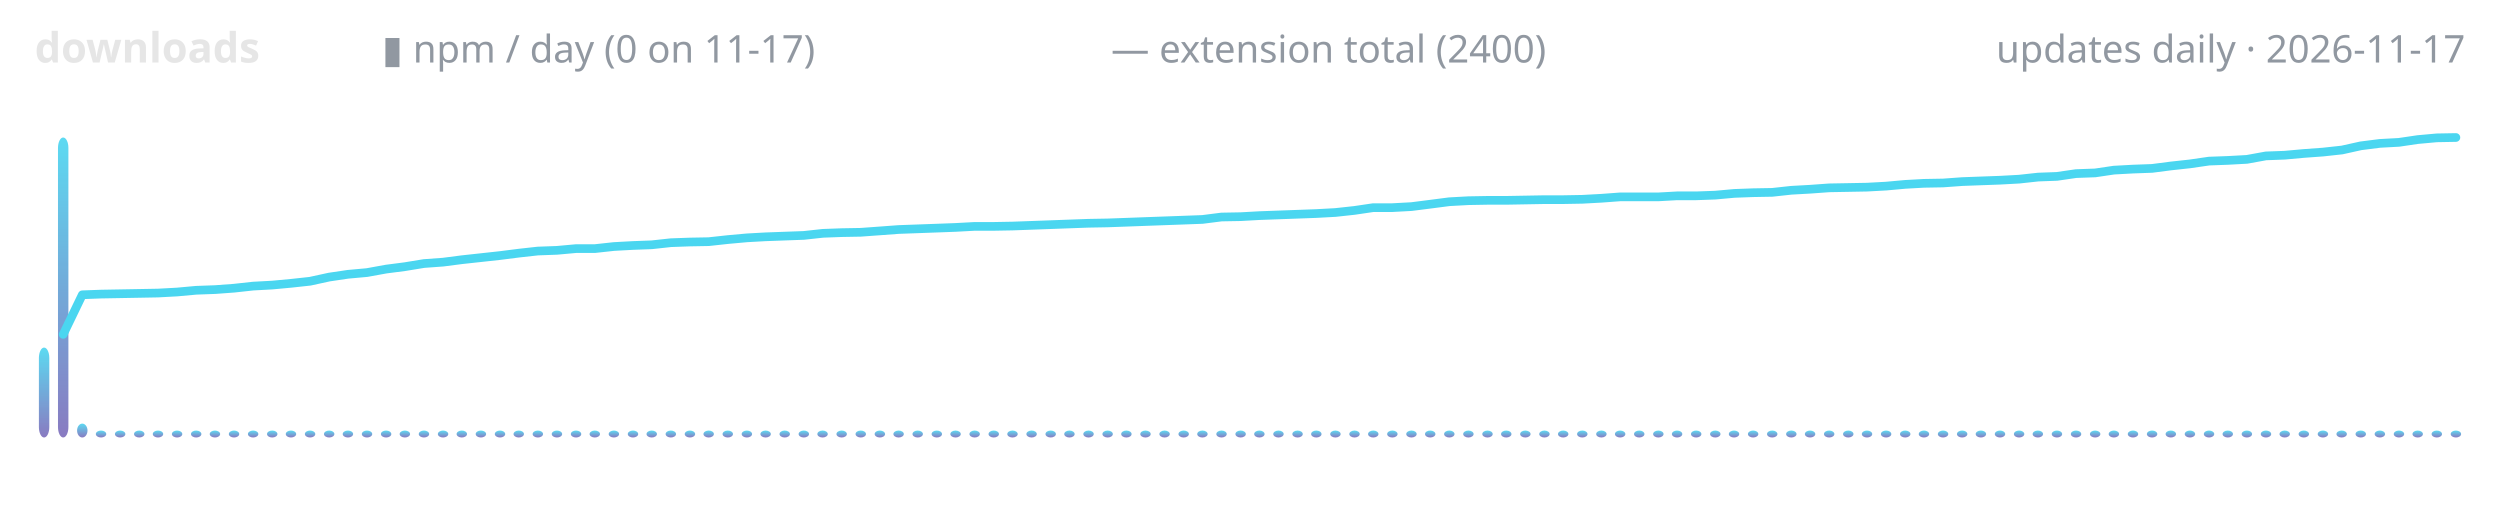
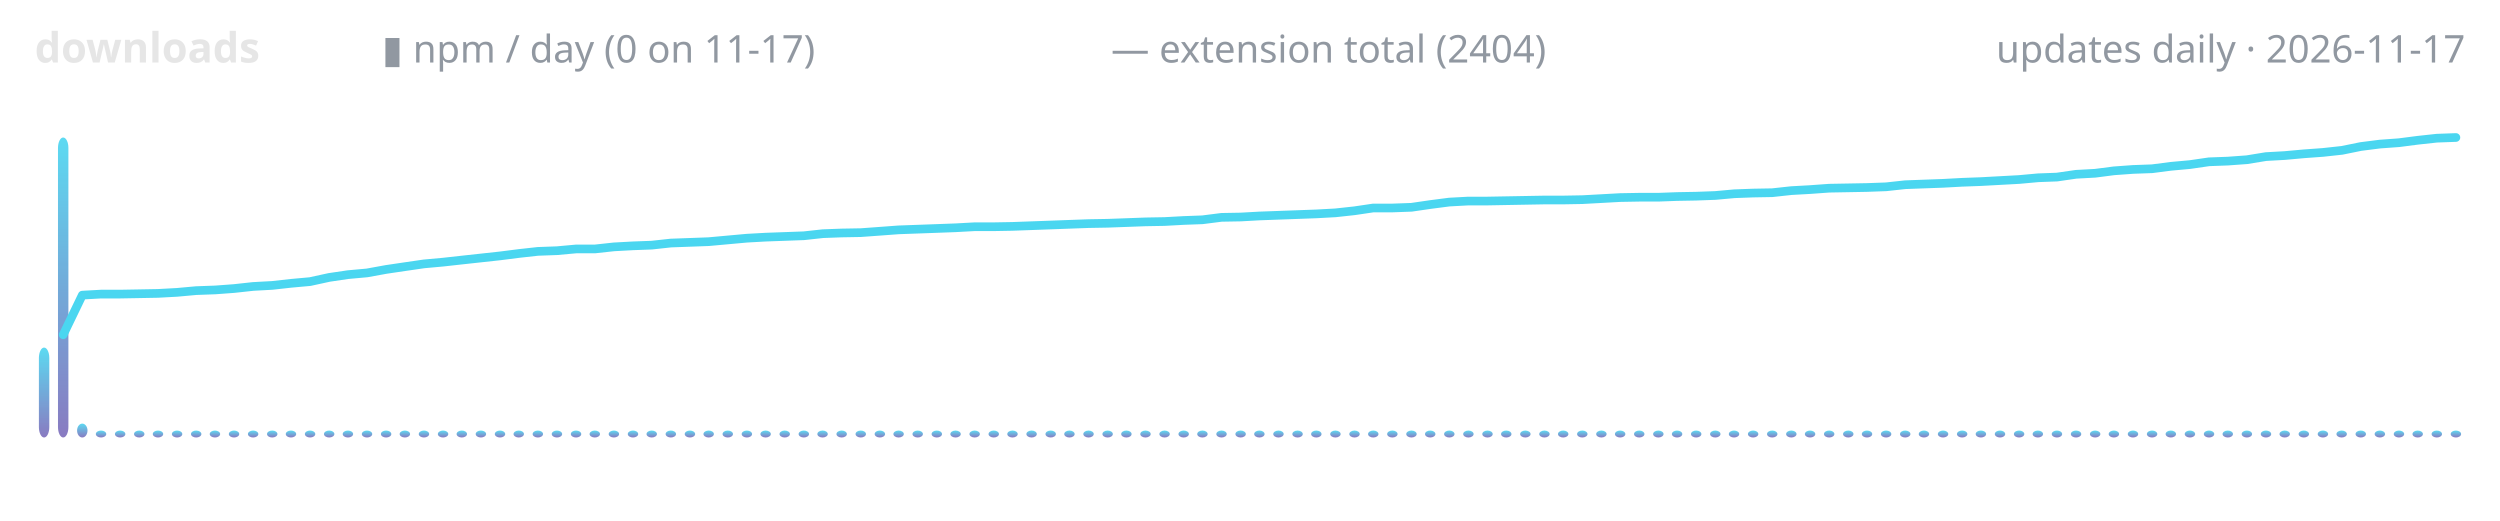
<svg xmlns="http://www.w3.org/2000/svg" width="720" height="150" viewBox="0 0 720 150" role="img" aria-label="lodestone downloads over time">
  <defs>
    <linearGradient id="g" x1="0" y1="1" x2="0" y2="0">
      <stop offset="0" stop-color="#7c6cba" />
      <stop offset="1" stop-color="#4ad6f0" />
    </linearGradient>
  </defs>
  <text x="10" y="18" font-family="ui-sans-serif,system-ui,sans-serif" font-size="12" font-weight="600" fill="#e6e6e6" text-anchor="start">downloads</text>
  <text x="110" y="18" font-family="ui-sans-serif,system-ui,sans-serif" font-size="11" font-weight="400" fill="#9198a1" text-anchor="start">▮ npm / day (0 on 11-17)</text>
-   <text x="320" y="18" font-family="ui-sans-serif,system-ui,sans-serif" font-size="11" font-weight="400" fill="#9198a1" text-anchor="start">— extension total (2400)</text>
+   <text x="320" y="18" font-family="ui-sans-serif,system-ui,sans-serif" font-size="11" font-weight="400" fill="#9198a1" text-anchor="start">— extension total (2404)</text>
  <text x="710" y="18" font-family="ui-sans-serif,system-ui,sans-serif" font-size="11" font-weight="400" fill="#9198a1" text-anchor="end">updates daily · 2026-11-17</text>
  <rect x="11.2" y="100.1" width="3.0" height="25.9" rx="3" fill="url(#g)" opacity="0.9" />
  <rect x="16.7" y="39.6" width="3.0" height="86.4" rx="3" fill="url(#g)" opacity="0.9" />
  <rect x="22.2" y="122.0" width="3.0" height="4.0" rx="3" fill="url(#g)" opacity="0.9" />
  <rect x="27.6" y="124.0" width="3.0" height="2.0" rx="3" fill="url(#g)" opacity="0.9" />
  <rect x="33.1" y="124.0" width="3.0" height="2.0" rx="3" fill="url(#g)" opacity="0.9" />
  <rect x="38.6" y="124.0" width="3.0" height="2.0" rx="3" fill="url(#g)" opacity="0.9" />
  <rect x="44.0" y="124.0" width="3.0" height="2.0" rx="3" fill="url(#g)" opacity="0.9" />
  <rect x="49.5" y="124.0" width="3.0" height="2.0" rx="3" fill="url(#g)" opacity="0.9" />
  <rect x="55.0" y="124.0" width="3.0" height="2.0" rx="3" fill="url(#g)" opacity="0.9" />
  <rect x="60.4" y="124.0" width="3.0" height="2.0" rx="3" fill="url(#g)" opacity="0.9" />
  <rect x="65.9" y="124.0" width="3.0" height="2.0" rx="3" fill="url(#g)" opacity="0.9" />
  <rect x="71.4" y="124.0" width="3.0" height="2.0" rx="3" fill="url(#g)" opacity="0.9" />
  <rect x="76.9" y="124.0" width="3.0" height="2.0" rx="3" fill="url(#g)" opacity="0.9" />
  <rect x="82.3" y="124.0" width="3.0" height="2.0" rx="3" fill="url(#g)" opacity="0.9" />
  <rect x="87.8" y="124.0" width="3.0" height="2.0" rx="3" fill="url(#g)" opacity="0.9" />
  <rect x="93.3" y="124.0" width="3.0" height="2.0" rx="3" fill="url(#g)" opacity="0.9" />
  <rect x="98.7" y="124.0" width="3.0" height="2.0" rx="3" fill="url(#g)" opacity="0.9" />
  <rect x="104.2" y="124.0" width="3.0" height="2.0" rx="3" fill="url(#g)" opacity="0.9" />
  <rect x="109.7" y="124.0" width="3.0" height="2.0" rx="3" fill="url(#g)" opacity="0.9" />
  <rect x="115.1" y="124.0" width="3.0" height="2.0" rx="3" fill="url(#g)" opacity="0.9" />
  <rect x="120.6" y="124.0" width="3.0" height="2.0" rx="3" fill="url(#g)" opacity="0.9" />
  <rect x="126.1" y="124.0" width="3.0" height="2.0" rx="3" fill="url(#g)" opacity="0.9" />
  <rect x="131.5" y="124.0" width="3.0" height="2.0" rx="3" fill="url(#g)" opacity="0.9" />
  <rect x="137.0" y="124.0" width="3.0" height="2.0" rx="3" fill="url(#g)" opacity="0.9" />
  <rect x="142.5" y="124.0" width="3.0" height="2.0" rx="3" fill="url(#g)" opacity="0.9" />
  <rect x="147.9" y="124.0" width="3.0" height="2.0" rx="3" fill="url(#g)" opacity="0.9" />
  <rect x="153.4" y="124.0" width="3.0" height="2.0" rx="3" fill="url(#g)" opacity="0.9" />
  <rect x="158.9" y="124.0" width="3.0" height="2.0" rx="3" fill="url(#g)" opacity="0.9" />
  <rect x="164.4" y="124.0" width="3.0" height="2.0" rx="3" fill="url(#g)" opacity="0.9" />
  <rect x="169.8" y="124.0" width="3.0" height="2.0" rx="3" fill="url(#g)" opacity="0.9" />
  <rect x="175.3" y="124.0" width="3.0" height="2.0" rx="3" fill="url(#g)" opacity="0.9" />
  <rect x="180.8" y="124.0" width="3.0" height="2.0" rx="3" fill="url(#g)" opacity="0.9" />
  <rect x="186.2" y="124.0" width="3.0" height="2.0" rx="3" fill="url(#g)" opacity="0.9" />
  <rect x="191.7" y="124.0" width="3.0" height="2.0" rx="3" fill="url(#g)" opacity="0.9" />
  <rect x="197.2" y="124.0" width="3.0" height="2.0" rx="3" fill="url(#g)" opacity="0.9" />
  <rect x="202.6" y="124.0" width="3.0" height="2.0" rx="3" fill="url(#g)" opacity="0.9" />
  <rect x="208.1" y="124.0" width="3.0" height="2.0" rx="3" fill="url(#g)" opacity="0.9" />
  <rect x="213.6" y="124.0" width="3.0" height="2.0" rx="3" fill="url(#g)" opacity="0.9" />
  <rect x="219.0" y="124.0" width="3.0" height="2.0" rx="3" fill="url(#g)" opacity="0.9" />
  <rect x="224.5" y="124.0" width="3.0" height="2.0" rx="3" fill="url(#g)" opacity="0.9" />
  <rect x="230.0" y="124.0" width="3.0" height="2.0" rx="3" fill="url(#g)" opacity="0.9" />
  <rect x="235.4" y="124.0" width="3.0" height="2.0" rx="3" fill="url(#g)" opacity="0.9" />
  <rect x="240.9" y="124.0" width="3.0" height="2.0" rx="3" fill="url(#g)" opacity="0.9" />
  <rect x="246.4" y="124.0" width="3.0" height="2.0" rx="3" fill="url(#g)" opacity="0.9" />
  <rect x="251.9" y="124.0" width="3.0" height="2.0" rx="3" fill="url(#g)" opacity="0.9" />
  <rect x="257.3" y="124.0" width="3.0" height="2.0" rx="3" fill="url(#g)" opacity="0.9" />
  <rect x="262.8" y="124.0" width="3.0" height="2.0" rx="3" fill="url(#g)" opacity="0.9" />
  <rect x="268.3" y="124.0" width="3.0" height="2.0" rx="3" fill="url(#g)" opacity="0.9" />
  <rect x="273.7" y="124.0" width="3.0" height="2.0" rx="3" fill="url(#g)" opacity="0.9" />
  <rect x="279.2" y="124.0" width="3.0" height="2.0" rx="3" fill="url(#g)" opacity="0.9" />
  <rect x="284.7" y="124.0" width="3.0" height="2.0" rx="3" fill="url(#g)" opacity="0.9" />
  <rect x="290.1" y="124.0" width="3.0" height="2.0" rx="3" fill="url(#g)" opacity="0.9" />
  <rect x="295.6" y="124.0" width="3.0" height="2.0" rx="3" fill="url(#g)" opacity="0.9" />
  <rect x="301.1" y="124.0" width="3.0" height="2.0" rx="3" fill="url(#g)" opacity="0.9" />
  <rect x="306.5" y="124.0" width="3.0" height="2.0" rx="3" fill="url(#g)" opacity="0.9" />
  <rect x="312.0" y="124.0" width="3.0" height="2.0" rx="3" fill="url(#g)" opacity="0.9" />
  <rect x="317.5" y="124.0" width="3.0" height="2.0" rx="3" fill="url(#g)" opacity="0.9" />
  <rect x="322.9" y="124.0" width="3.0" height="2.0" rx="3" fill="url(#g)" opacity="0.9" />
  <rect x="328.4" y="124.0" width="3.0" height="2.0" rx="3" fill="url(#g)" opacity="0.9" />
  <rect x="333.9" y="124.0" width="3.0" height="2.0" rx="3" fill="url(#g)" opacity="0.9" />
  <rect x="339.4" y="124.0" width="3.0" height="2.0" rx="3" fill="url(#g)" opacity="0.9" />
  <rect x="344.8" y="124.0" width="3.0" height="2.0" rx="3" fill="url(#g)" opacity="0.9" />
  <rect x="350.3" y="124.0" width="3.0" height="2.0" rx="3" fill="url(#g)" opacity="0.9" />
  <rect x="355.8" y="124.0" width="3.0" height="2.0" rx="3" fill="url(#g)" opacity="0.9" />
  <rect x="361.2" y="124.0" width="3.0" height="2.0" rx="3" fill="url(#g)" opacity="0.9" />
  <rect x="366.7" y="124.0" width="3.0" height="2.0" rx="3" fill="url(#g)" opacity="0.9" />
  <rect x="372.2" y="124.0" width="3.0" height="2.0" rx="3" fill="url(#g)" opacity="0.9" />
  <rect x="377.6" y="124.0" width="3.0" height="2.0" rx="3" fill="url(#g)" opacity="0.9" />
  <rect x="383.1" y="124.0" width="3.0" height="2.0" rx="3" fill="url(#g)" opacity="0.9" />
  <rect x="388.6" y="124.0" width="3.0" height="2.0" rx="3" fill="url(#g)" opacity="0.9" />
  <rect x="394.0" y="124.0" width="3.0" height="2.0" rx="3" fill="url(#g)" opacity="0.9" />
  <rect x="399.5" y="124.0" width="3.0" height="2.0" rx="3" fill="url(#g)" opacity="0.9" />
  <rect x="405.0" y="124.0" width="3.0" height="2.0" rx="3" fill="url(#g)" opacity="0.9" />
  <rect x="410.4" y="124.0" width="3.0" height="2.0" rx="3" fill="url(#g)" opacity="0.9" />
  <rect x="415.9" y="124.0" width="3.0" height="2.0" rx="3" fill="url(#g)" opacity="0.9" />
  <rect x="421.4" y="124.0" width="3.0" height="2.0" rx="3" fill="url(#g)" opacity="0.9" />
  <rect x="426.9" y="124.0" width="3.0" height="2.0" rx="3" fill="url(#g)" opacity="0.9" />
  <rect x="432.3" y="124.0" width="3.0" height="2.0" rx="3" fill="url(#g)" opacity="0.9" />
  <rect x="437.8" y="124.0" width="3.0" height="2.0" rx="3" fill="url(#g)" opacity="0.9" />
  <rect x="443.3" y="124.0" width="3.0" height="2.0" rx="3" fill="url(#g)" opacity="0.9" />
  <rect x="448.7" y="124.0" width="3.0" height="2.0" rx="3" fill="url(#g)" opacity="0.9" />
  <rect x="454.2" y="124.0" width="3.0" height="2.0" rx="3" fill="url(#g)" opacity="0.9" />
  <rect x="459.7" y="124.0" width="3.0" height="2.0" rx="3" fill="url(#g)" opacity="0.9" />
  <rect x="465.1" y="124.0" width="3.0" height="2.0" rx="3" fill="url(#g)" opacity="0.9" />
  <rect x="470.6" y="124.0" width="3.0" height="2.0" rx="3" fill="url(#g)" opacity="0.9" />
  <rect x="476.1" y="124.0" width="3.0" height="2.0" rx="3" fill="url(#g)" opacity="0.9" />
  <rect x="481.5" y="124.0" width="3.0" height="2.0" rx="3" fill="url(#g)" opacity="0.9" />
  <rect x="487.0" y="124.0" width="3.0" height="2.0" rx="3" fill="url(#g)" opacity="0.9" />
  <rect x="492.5" y="124.0" width="3.0" height="2.0" rx="3" fill="url(#g)" opacity="0.9" />
  <rect x="497.9" y="124.0" width="3.0" height="2.0" rx="3" fill="url(#g)" opacity="0.9" />
  <rect x="503.4" y="124.0" width="3.0" height="2.0" rx="3" fill="url(#g)" opacity="0.9" />
  <rect x="508.9" y="124.0" width="3.0" height="2.0" rx="3" fill="url(#g)" opacity="0.9" />
  <rect x="514.4" y="124.0" width="3.0" height="2.0" rx="3" fill="url(#g)" opacity="0.9" />
  <rect x="519.8" y="124.0" width="3.0" height="2.0" rx="3" fill="url(#g)" opacity="0.9" />
  <rect x="525.3" y="124.0" width="3.0" height="2.0" rx="3" fill="url(#g)" opacity="0.9" />
  <rect x="530.8" y="124.0" width="3.0" height="2.0" rx="3" fill="url(#g)" opacity="0.9" />
  <rect x="536.2" y="124.0" width="3.0" height="2.0" rx="3" fill="url(#g)" opacity="0.9" />
  <rect x="541.7" y="124.0" width="3.0" height="2.0" rx="3" fill="url(#g)" opacity="0.9" />
  <rect x="547.2" y="124.0" width="3.0" height="2.0" rx="3" fill="url(#g)" opacity="0.9" />
  <rect x="552.6" y="124.0" width="3.0" height="2.0" rx="3" fill="url(#g)" opacity="0.9" />
  <rect x="558.1" y="124.0" width="3.0" height="2.0" rx="3" fill="url(#g)" opacity="0.9" />
  <rect x="563.6" y="124.0" width="3.0" height="2.0" rx="3" fill="url(#g)" opacity="0.9" />
  <rect x="569.0" y="124.0" width="3.0" height="2.0" rx="3" fill="url(#g)" opacity="0.9" />
  <rect x="574.5" y="124.0" width="3.0" height="2.0" rx="3" fill="url(#g)" opacity="0.9" />
  <rect x="580.0" y="124.0" width="3.0" height="2.0" rx="3" fill="url(#g)" opacity="0.9" />
  <rect x="585.4" y="124.0" width="3.0" height="2.0" rx="3" fill="url(#g)" opacity="0.9" />
  <rect x="590.9" y="124.0" width="3.0" height="2.0" rx="3" fill="url(#g)" opacity="0.9" />
  <rect x="596.4" y="124.0" width="3.0" height="2.0" rx="3" fill="url(#g)" opacity="0.9" />
  <rect x="601.9" y="124.0" width="3.0" height="2.0" rx="3" fill="url(#g)" opacity="0.9" />
  <rect x="607.3" y="124.0" width="3.0" height="2.0" rx="3" fill="url(#g)" opacity="0.9" />
  <rect x="612.8" y="124.0" width="3.0" height="2.0" rx="3" fill="url(#g)" opacity="0.9" />
  <rect x="618.3" y="124.0" width="3.0" height="2.0" rx="3" fill="url(#g)" opacity="0.9" />
  <rect x="623.7" y="124.0" width="3.0" height="2.0" rx="3" fill="url(#g)" opacity="0.9" />
  <rect x="629.2" y="124.0" width="3.0" height="2.0" rx="3" fill="url(#g)" opacity="0.9" />
  <rect x="634.7" y="124.0" width="3.0" height="2.0" rx="3" fill="url(#g)" opacity="0.9" />
  <rect x="640.1" y="124.0" width="3.0" height="2.0" rx="3" fill="url(#g)" opacity="0.9" />
  <rect x="645.6" y="124.0" width="3.0" height="2.0" rx="3" fill="url(#g)" opacity="0.9" />
  <rect x="651.1" y="124.0" width="3.0" height="2.0" rx="3" fill="url(#g)" opacity="0.9" />
  <rect x="656.5" y="124.0" width="3.0" height="2.0" rx="3" fill="url(#g)" opacity="0.9" />
  <rect x="662.0" y="124.0" width="3.0" height="2.0" rx="3" fill="url(#g)" opacity="0.9" />
  <rect x="667.5" y="124.0" width="3.0" height="2.0" rx="3" fill="url(#g)" opacity="0.9" />
  <rect x="672.9" y="124.0" width="3.0" height="2.0" rx="3" fill="url(#g)" opacity="0.9" />
  <rect x="678.4" y="124.0" width="3.0" height="2.0" rx="3" fill="url(#g)" opacity="0.9" />
  <rect x="683.9" y="124.0" width="3.0" height="2.0" rx="3" fill="url(#g)" opacity="0.9" />
  <rect x="689.4" y="124.0" width="3.0" height="2.0" rx="3" fill="url(#g)" opacity="0.9" />
  <rect x="694.8" y="124.0" width="3.0" height="2.0" rx="3" fill="url(#g)" opacity="0.9" />
  <rect x="700.3" y="124.0" width="3.0" height="2.0" rx="3" fill="url(#g)" opacity="0.9" />
  <rect x="705.8" y="124.0" width="3.0" height="2.0" rx="3" fill="url(#g)" opacity="0.9" />
-   <polyline points="18.2,96.3 23.7,84.9 29.1,84.7 34.6,84.6 40.1,84.5 45.5,84.4 51.0,84.1 56.5,83.6 62.0,83.4 67.4,83.0 72.9,82.4 78.4,82.1 83.8,81.6 89.3,81.0 94.8,79.8 100.2,79.0 105.7,78.5 111.2,77.5 116.6,76.8 122.1,75.9 127.6,75.5 133.0,74.8 138.5,74.2 144.0,73.6 149.5,72.9 154.9,72.3 160.4,72.1 165.9,71.6 171.3,71.6 176.8,71.0 182.3,70.7 187.7,70.5 193.2,69.9 198.7,69.7 204.1,69.6 209.6,69.0 215.1,68.5 220.5,68.2 226.0,68.0 231.5,67.8 237.0,67.2 242.4,67.0 247.9,66.9 253.4,66.5 258.8,66.1 264.3,65.9 269.8,65.7 275.2,65.5 280.7,65.2 286.2,65.2 291.6,65.1 297.1,64.9 302.6,64.7 308.0,64.5 313.5,64.3 319.0,64.2 324.5,64.0 329.9,63.8 335.4,63.6 340.9,63.4 346.3,63.2 351.8,62.5 357.3,62.4 362.7,62.1 368.2,61.9 373.7,61.7 379.1,61.5 384.6,61.2 390.1,60.6 395.5,59.8 401.0,59.8 406.5,59.5 412.0,58.8 417.4,58.1 422.9,57.8 428.4,57.7 433.8,57.7 439.3,57.6 444.8,57.5 450.2,57.5 455.7,57.4 461.2,57.1 466.6,56.7 472.1,56.7 477.6,56.7 483.0,56.4 488.5,56.4 494.0,56.2 499.5,55.7 504.9,55.5 510.4,55.4 515.9,54.8 521.3,54.5 526.8,54.1 532.3,54.0 537.7,53.9 543.2,53.6 548.7,53.1 554.1,52.8 559.6,52.7 565.1,52.3 570.5,52.1 576.0,51.9 581.5,51.6 587.0,51.0 592.4,50.8 597.9,50.0 603.4,49.8 608.8,49.0 614.3,48.7 619.8,48.5 625.2,47.8 630.7,47.2 636.2,46.4 641.6,46.2 647.1,45.9 652.6,44.9 658.0,44.7 663.5,44.2 669.0,43.8 674.5,43.2 679.9,42.0 685.4,41.3 690.9,41.0 696.3,40.2 701.8,39.7 707.3,39.6" fill="none" stroke="#4ad6f0" stroke-width="2.5" stroke-linecap="round" stroke-linejoin="round" />
+   <polyline points="18.2,96.4 23.7,85.0 29.1,84.7 34.6,84.7 40.1,84.6 45.5,84.5 51.0,84.2 56.5,83.7 62.0,83.5 67.4,83.1 72.9,82.5 78.4,82.2 83.8,81.6 89.3,81.1 94.8,79.9 100.2,79.1 105.7,78.6 111.2,77.6 116.6,76.8 122.1,76.0 127.6,75.5 133.0,74.9 138.5,74.3 144.0,73.7 149.5,73.0 154.9,72.4 160.4,72.2 165.9,71.7 171.3,71.7 176.8,71.1 182.3,70.8 187.7,70.6 193.2,70.0 198.7,69.8 204.1,69.6 209.6,69.1 215.1,68.6 220.5,68.3 226.0,68.1 231.5,67.9 237.0,67.3 242.4,67.1 247.9,67.0 253.4,66.6 258.8,66.2 264.3,66.0 269.8,65.8 275.2,65.6 280.7,65.3 286.2,65.3 291.6,65.2 297.1,65.0 302.6,64.8 308.0,64.6 313.5,64.4 319.0,64.3 324.5,64.1 329.9,63.9 335.4,63.8 340.9,63.5 346.3,63.3 351.8,62.6 357.3,62.5 362.7,62.2 368.2,62.0 373.7,61.8 379.1,61.6 384.6,61.3 390.1,60.7 395.5,59.9 401.0,59.9 406.5,59.7 412.0,58.9 417.4,58.2 422.9,57.9 428.4,57.9 433.8,57.8 439.3,57.7 444.8,57.6 450.2,57.6 455.7,57.5 461.2,57.2 466.6,56.9 472.1,56.8 477.6,56.8 483.0,56.6 488.5,56.5 494.0,56.3 499.5,55.8 504.9,55.6 510.4,55.5 515.9,54.9 521.3,54.6 526.8,54.2 532.3,54.1 537.7,54.0 543.2,53.8 548.7,53.2 554.1,53.0 559.6,52.8 565.1,52.5 570.5,52.3 576.0,52.0 581.5,51.7 587.0,51.2 592.4,51.0 597.9,50.2 603.4,49.9 608.8,49.2 614.3,48.8 619.8,48.6 625.2,47.9 630.7,47.4 636.2,46.6 641.6,46.4 647.1,46.0 652.6,45.1 658.0,44.8 663.5,44.3 669.0,43.9 674.5,43.3 679.9,42.2 685.4,41.5 690.9,41.1 696.3,40.4 701.8,39.8 707.3,39.6" fill="none" stroke="#4ad6f0" stroke-width="2.5" stroke-linecap="round" stroke-linejoin="round" />
</svg>
